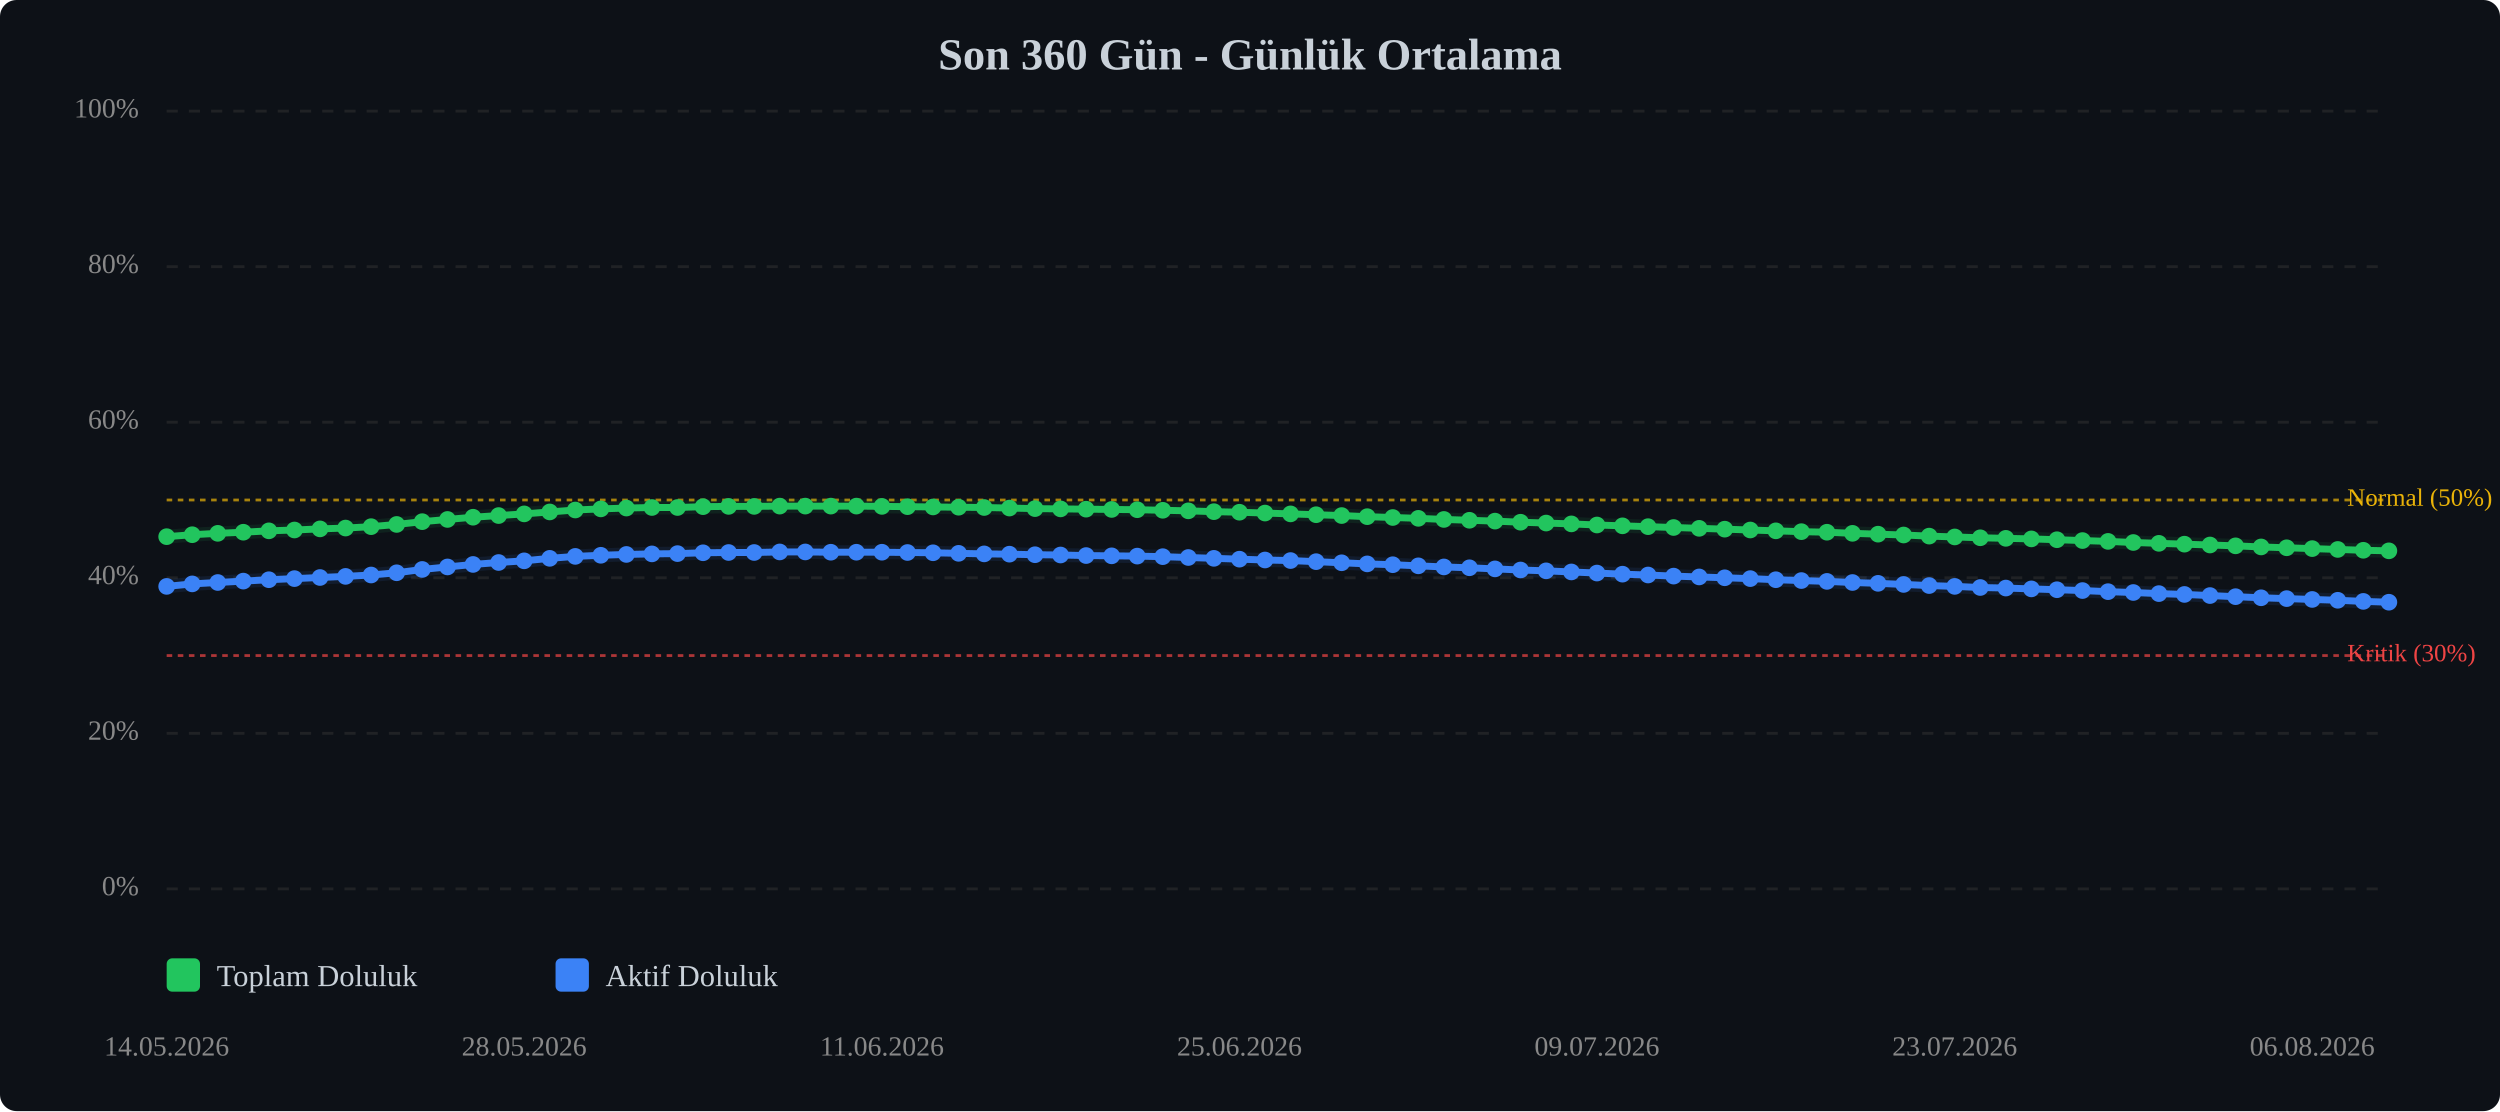
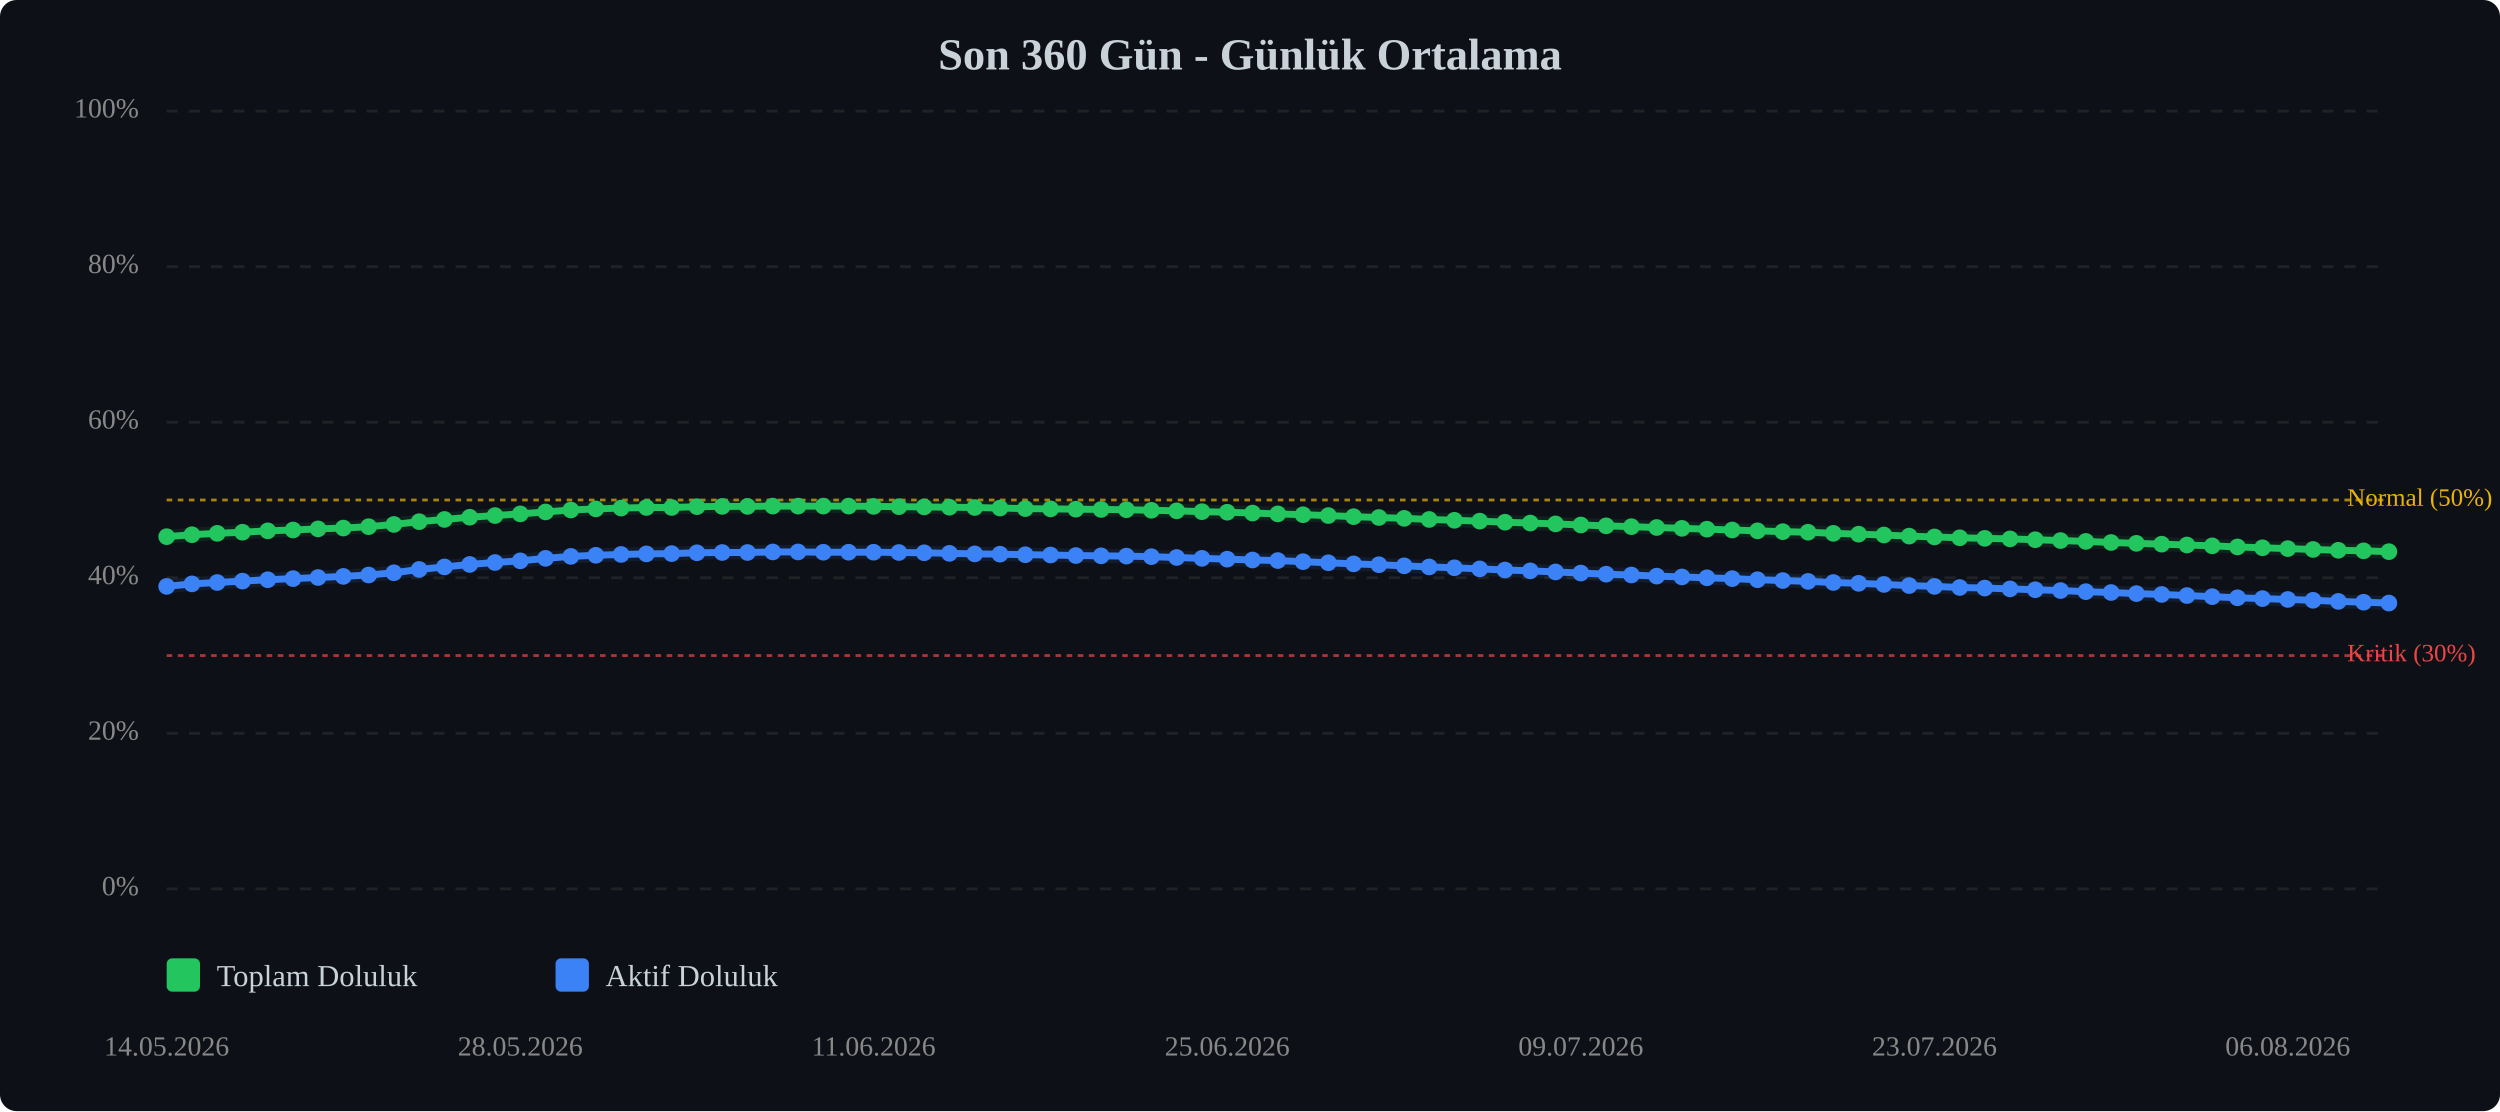
<svg xmlns="http://www.w3.org/2000/svg" viewBox="0 0 900 400" width="100%" style="max-width:900px;">
  <rect width="900" height="400" fill="#0d1117" rx="6" />
  <text x="450.0" y="25" text-anchor="middle" font-size="16" font-weight="bold" fill="#c9d1d9">Son 360 Gün - Günlük Ortalama</text>
  <line x1="60" y1="320.0" x2="860" y2="320.0" stroke="#333" stroke-width="1" stroke-dasharray="4,4" opacity="0.5" />
  <text x="50" y="320.0" text-anchor="end" dominant-baseline="middle" font-size="10" fill="#888">0%</text>
  <line x1="60" y1="264.0" x2="860" y2="264.0" stroke="#333" stroke-width="1" stroke-dasharray="4,4" opacity="0.5" />
  <text x="50" y="264.0" text-anchor="end" dominant-baseline="middle" font-size="10" fill="#888">20%</text>
  <line x1="60" y1="208.0" x2="860" y2="208.0" stroke="#333" stroke-width="1" stroke-dasharray="4,4" opacity="0.5" />
  <text x="50" y="208.0" text-anchor="end" dominant-baseline="middle" font-size="10" fill="#888">40%</text>
  <line x1="60" y1="152.0" x2="860" y2="152.0" stroke="#333" stroke-width="1" stroke-dasharray="4,4" opacity="0.5" />
  <text x="50" y="152.0" text-anchor="end" dominant-baseline="middle" font-size="10" fill="#888">60%</text>
  <line x1="60" y1="96.0" x2="860" y2="96.0" stroke="#333" stroke-width="1" stroke-dasharray="4,4" opacity="0.5" />
  <text x="50" y="96.0" text-anchor="end" dominant-baseline="middle" font-size="10" fill="#888">80%</text>
  <line x1="60" y1="40.0" x2="860" y2="40.0" stroke="#333" stroke-width="1" stroke-dasharray="4,4" opacity="0.5" />
  <text x="50" y="40.0" text-anchor="end" dominant-baseline="middle" font-size="10" fill="#888">100%</text>
  <line x1="60" y1="236.0" x2="860" y2="236.0" stroke="#ef4444" stroke-width="1" stroke-dasharray="2,2" opacity="0.7" />
  <text x="845" y="236.0" dominant-baseline="middle" font-size="9" fill="#ef4444">Kritik (30%)</text>
  <line x1="60" y1="180.0" x2="860" y2="180.0" stroke="#eab308" stroke-width="1" stroke-dasharray="2,2" opacity="0.7" />
  <text x="845" y="180.0" dominant-baseline="middle" font-size="9" fill="#eab308">Normal (50%)</text>
-   <polyline points="60.0,193.2 69.2,192.5 78.4,192.0 87.6,191.6 96.8,191.1 106.0,190.8 115.2,190.4 124.4,190.1 133.6,189.6 142.8,188.8 152.0,187.8 161.1,187.0 170.3,186.2 179.5,185.6 188.7,185.0 197.9,184.3 207.1,183.6 216.3,183.2 225.5,182.9 234.7,182.7 243.9,182.7 253.1,182.4 262.3,182.3 271.5,182.3 280.7,182.2 289.9,182.2 299.1,182.2 308.3,182.2 317.5,182.3 326.7,182.4 335.9,182.5 345.1,182.6 354.3,182.7 363.4,182.9 372.6,183.1 381.8,183.2 391.0,183.3 400.2,183.4 409.4,183.5 418.6,183.7 427.8,183.9 437.0,184.2 446.2,184.4 455.4,184.7 464.6,185.0 473.8,185.3 483.0,185.6 492.2,186.0 501.4,186.3 510.6,186.6 519.8,187.0 529.0,187.3 538.2,187.6 547.4,188.0 556.6,188.3 565.7,188.6 574.9,189.0 584.1,189.3 593.3,189.6 602.5,189.9 611.7,190.2 620.9,190.5 630.1,190.8 639.3,191.1 648.5,191.4 657.7,191.6 666.9,192.0 676.1,192.3 685.3,192.6 694.5,193.0 703.7,193.3 712.9,193.6 722.1,193.8 731.3,194.0 740.5,194.3 749.7,194.6 758.9,194.9 768.0,195.3 777.2,195.6 786.4,195.9 795.6,196.2 804.8,196.5 814.0,196.9 823.2,197.2 832.4,197.5 841.6,197.8 850.8,198.1 860.0,198.3" fill="none" stroke="#22c55e" stroke-width="2.5" stroke-linecap="round" stroke-linejoin="round" />
-   <polyline points="60.0,193.2 69.2,192.5 78.4,192.0 87.6,191.6 96.8,191.1 106.0,190.8 115.2,190.4 124.4,190.1 133.6,189.6 142.8,188.8 152.0,187.8 161.1,187.0 170.3,186.2 179.5,185.6 188.7,185.0 197.9,184.3 207.1,183.6 216.3,183.2 225.5,182.9 234.7,182.7 243.9,182.7 253.1,182.4 262.3,182.3 271.5,182.3 280.7,182.2 289.9,182.2 299.1,182.2 308.3,182.2 317.5,182.3 326.7,182.4 335.9,182.5 345.1,182.6 354.3,182.7 363.4,182.9 372.6,183.1 381.8,183.2 391.0,183.3 400.2,183.4 409.4,183.5 418.6,183.7 427.8,183.9 437.0,184.2 446.2,184.4 455.4,184.7 464.6,185.0 473.8,185.3 483.0,185.6 492.2,186.0 501.4,186.3 510.6,186.6 519.8,187.0 529.0,187.3 538.2,187.6 547.4,188.0 556.6,188.3 565.7,188.6 574.9,189.0 584.1,189.3 593.3,189.6 602.5,189.9 611.7,190.2 620.9,190.5 630.1,190.8 639.3,191.1 648.5,191.4 657.7,191.6 666.9,192.0 676.1,192.3 685.3,192.6 694.5,193.0 703.7,193.3 712.9,193.6 722.1,193.8 731.3,194.0 740.5,194.3 749.7,194.6 758.9,194.9 768.0,195.3 777.2,195.6 786.4,195.9 795.6,196.2 804.8,196.5 814.0,196.9 823.2,197.2 832.4,197.5 841.6,197.8 850.8,198.1 860.0,198.3" fill="none" stroke="#22c55e" stroke-width="5" opacity="0.1" stroke-linecap="round" stroke-linejoin="round" />
-   <polyline points="60.0,211.1 69.2,210.2 78.4,209.7 87.6,209.2 96.8,208.7 106.0,208.3 115.2,207.9 124.4,207.5 133.6,207.0 142.8,206.2 152.0,205.0 161.1,204.1 170.3,203.2 179.5,202.5 188.7,201.9 197.9,201.0 207.1,200.3 216.3,199.9 225.5,199.6 234.7,199.4 243.9,199.3 253.1,199.0 262.3,198.9 271.5,198.9 280.7,198.7 289.9,198.7 299.1,198.8 308.3,198.8 317.5,198.8 326.7,198.9 335.9,199.0 345.1,199.2 354.3,199.4 363.4,199.5 372.6,199.7 381.8,199.8 391.0,200.0 400.2,200.1 409.4,200.2 418.6,200.4 427.8,200.7 437.0,201.0 446.2,201.3 455.4,201.6 464.6,201.8 473.8,202.2 483.0,202.6 492.2,203.0 501.4,203.3 510.6,203.7 519.8,204.1 529.0,204.4 538.2,204.8 547.4,205.2 556.6,205.5 565.7,205.9 574.9,206.3 584.1,206.7 593.3,207.0 602.5,207.4 611.7,207.7 620.9,208.0 630.1,208.3 639.3,208.7 648.5,209.0 657.7,209.3 666.9,209.7 676.1,210.0 685.3,210.4 694.5,210.8 703.7,211.1 712.9,211.5 722.1,211.7 731.3,212.0 740.5,212.3 749.7,212.6 758.9,213.0 768.0,213.3 777.2,213.7 786.4,214.0 795.6,214.4 804.8,214.8 814.0,215.2 823.2,215.5 832.4,215.8 841.6,216.1 850.8,216.5 860.0,216.8" fill="none" stroke="#3b82f6" stroke-width="2.5" stroke-linecap="round" stroke-linejoin="round" />
-   <polyline points="60.0,211.1 69.2,210.2 78.4,209.7 87.6,209.2 96.8,208.7 106.0,208.3 115.2,207.9 124.4,207.5 133.6,207.0 142.8,206.2 152.0,205.0 161.1,204.1 170.3,203.2 179.5,202.5 188.7,201.9 197.9,201.0 207.1,200.3 216.3,199.9 225.5,199.6 234.7,199.4 243.9,199.3 253.1,199.0 262.3,198.9 271.5,198.9 280.7,198.7 289.9,198.7 299.1,198.8 308.3,198.8 317.5,198.8 326.7,198.9 335.9,199.0 345.1,199.2 354.3,199.4 363.4,199.5 372.6,199.7 381.8,199.8 391.0,200.0 400.2,200.1 409.4,200.2 418.6,200.4 427.8,200.7 437.0,201.0 446.2,201.3 455.4,201.6 464.6,201.8 473.8,202.2 483.0,202.6 492.2,203.0 501.4,203.3 510.6,203.7 519.8,204.1 529.0,204.4 538.2,204.8 547.4,205.2 556.6,205.5 565.7,205.9 574.9,206.3 584.1,206.7 593.3,207.0 602.5,207.4 611.7,207.7 620.9,208.0 630.1,208.3 639.3,208.7 648.5,209.0 657.7,209.3 666.9,209.7 676.1,210.0 685.3,210.4 694.5,210.8 703.7,211.1 712.9,211.5 722.1,211.7 731.3,212.0 740.5,212.3 749.7,212.6 758.9,213.0 768.0,213.3 777.2,213.7 786.4,214.0 795.6,214.4 804.8,214.8 814.0,215.2 823.2,215.5 832.4,215.8 841.6,216.1 850.8,216.5 860.0,216.8" fill="none" stroke="#3b82f6" stroke-width="5" opacity="0.1" stroke-linecap="round" stroke-linejoin="round" />
+   <polyline points="60.0,193.2 69.1,192.5 78.2,192.0 87.3,191.6 96.4,191.1 105.5,190.8 114.5,190.4 123.6,190.1 132.7,189.6 141.8,188.8 150.9,187.8 160.0,187.0 169.1,186.2 178.2,185.6 187.3,185.0 196.4,184.3 205.5,183.6 214.5,183.2 223.6,182.9 232.7,182.7 241.8,182.7 250.9,182.4 260.0,182.3 269.1,182.3 278.2,182.2 287.3,182.2 296.4,182.2 305.5,182.2 314.5,182.3 323.6,182.4 332.7,182.5 341.8,182.6 350.9,182.7 360.0,182.9 369.1,183.1 378.2,183.2 387.3,183.3 396.4,183.4 405.5,183.5 414.5,183.7 423.6,183.9 432.7,184.2 441.8,184.4 450.9,184.7 460.0,185.0 469.1,185.3 478.2,185.6 487.3,186.0 496.4,186.3 505.5,186.6 514.5,187.0 523.6,187.3 532.7,187.6 541.8,188.0 550.9,188.3 560.0,188.6 569.1,189.0 578.2,189.3 587.3,189.6 596.4,189.9 605.5,190.2 614.5,190.5 623.6,190.8 632.7,191.1 641.8,191.4 650.9,191.6 660.0,192.0 669.1,192.3 678.2,192.6 687.3,193.0 696.4,193.3 705.5,193.6 714.5,193.8 723.6,194.0 732.7,194.3 741.8,194.6 750.9,194.9 760.0,195.3 769.1,195.6 778.2,195.9 787.3,196.2 796.4,196.5 805.5,196.9 814.5,197.2 823.6,197.5 832.7,197.8 841.8,198.1 850.9,198.3 860.0,198.6" fill="none" stroke="#22c55e" stroke-width="2.5" stroke-linecap="round" stroke-linejoin="round" />
+   <polyline points="60.0,193.2 69.1,192.5 78.2,192.0 87.3,191.6 96.4,191.1 105.5,190.8 114.5,190.4 123.6,190.1 132.7,189.6 141.8,188.8 150.9,187.8 160.0,187.0 169.1,186.2 178.2,185.6 187.3,185.0 196.4,184.3 205.5,183.6 214.5,183.2 223.6,182.9 232.7,182.7 241.8,182.7 250.9,182.4 260.0,182.3 269.1,182.3 278.2,182.2 287.3,182.2 296.4,182.2 305.5,182.2 314.5,182.3 323.6,182.4 332.7,182.5 341.8,182.6 350.9,182.7 360.0,182.9 369.1,183.1 378.2,183.2 387.3,183.3 396.4,183.4 405.5,183.5 414.5,183.7 423.6,183.9 432.7,184.2 441.8,184.4 450.9,184.7 460.0,185.0 469.1,185.3 478.2,185.6 487.3,186.0 496.4,186.3 505.5,186.6 514.5,187.0 523.6,187.3 532.7,187.6 541.8,188.0 550.9,188.3 560.0,188.6 569.1,189.0 578.2,189.3 587.3,189.6 596.4,189.9 605.5,190.2 614.5,190.5 623.6,190.8 632.7,191.1 641.8,191.4 650.9,191.6 660.0,192.0 669.1,192.3 678.2,192.6 687.3,193.0 696.4,193.3 705.5,193.6 714.5,193.8 723.6,194.0 732.7,194.3 741.8,194.6 750.9,194.9 760.0,195.3 769.1,195.6 778.2,195.9 787.3,196.2 796.4,196.5 805.5,196.9 814.5,197.2 823.6,197.5 832.7,197.8 841.8,198.1 850.9,198.3 860.0,198.6" fill="none" stroke="#22c55e" stroke-width="5" opacity="0.1" stroke-linecap="round" stroke-linejoin="round" />
+   <polyline points="60.0,211.1 69.1,210.2 78.2,209.7 87.3,209.2 96.4,208.7 105.5,208.3 114.5,207.9 123.6,207.5 132.7,207.0 141.8,206.2 150.9,205.0 160.0,204.1 169.1,203.2 178.2,202.5 187.3,201.9 196.4,201.0 205.5,200.3 214.5,199.9 223.6,199.6 232.7,199.4 241.8,199.3 250.9,199.0 260.0,198.9 269.1,198.9 278.2,198.7 287.3,198.7 296.4,198.8 305.5,198.8 314.5,198.8 323.6,198.9 332.7,199.0 341.8,199.2 350.9,199.4 360.0,199.5 369.1,199.7 378.2,199.8 387.3,200.0 396.4,200.1 405.5,200.2 414.5,200.4 423.6,200.7 432.7,201.0 441.8,201.3 450.9,201.6 460.0,201.8 469.1,202.2 478.2,202.6 487.3,203.0 496.4,203.3 505.5,203.7 514.5,204.1 523.6,204.4 532.7,204.8 541.8,205.2 550.9,205.5 560.0,205.9 569.1,206.3 578.2,206.7 587.3,207.0 596.4,207.4 605.5,207.7 614.5,208.0 623.6,208.3 632.7,208.7 641.8,209.0 650.9,209.3 660.0,209.7 669.1,210.0 678.2,210.4 687.3,210.8 696.4,211.1 705.5,211.5 714.5,211.7 723.6,212.0 732.7,212.3 741.8,212.6 750.9,213.0 760.0,213.3 769.1,213.7 778.2,214.0 787.3,214.4 796.4,214.8 805.5,215.2 814.5,215.5 823.6,215.8 832.7,216.1 841.8,216.5 850.9,216.8 860.0,217.1" fill="none" stroke="#3b82f6" stroke-width="2.5" stroke-linecap="round" stroke-linejoin="round" />
+   <polyline points="60.0,211.1 69.1,210.2 78.2,209.7 87.3,209.2 96.4,208.7 105.5,208.3 114.5,207.9 123.6,207.5 132.7,207.0 141.8,206.2 150.9,205.0 160.0,204.1 169.1,203.2 178.2,202.5 187.3,201.9 196.4,201.0 205.5,200.3 214.5,199.9 223.6,199.6 232.7,199.4 241.8,199.3 250.9,199.0 260.0,198.9 269.1,198.9 278.2,198.7 287.3,198.7 296.4,198.8 305.5,198.8 314.5,198.8 323.6,198.9 332.7,199.0 341.8,199.2 350.9,199.4 360.0,199.5 369.1,199.7 378.2,199.8 387.3,200.0 396.4,200.1 405.5,200.2 414.5,200.4 423.6,200.7 432.7,201.0 441.8,201.3 450.9,201.6 460.0,201.8 469.1,202.2 478.2,202.6 487.3,203.0 496.4,203.3 505.5,203.7 514.5,204.1 523.6,204.4 532.7,204.8 541.8,205.2 550.9,205.5 560.0,205.9 569.1,206.3 578.2,206.7 587.3,207.0 596.4,207.4 605.5,207.7 614.5,208.0 623.6,208.3 632.7,208.7 641.8,209.0 650.9,209.3 660.0,209.7 669.1,210.0 678.2,210.4 687.3,210.8 696.4,211.1 705.5,211.5 714.5,211.7 723.6,212.0 732.7,212.3 741.8,212.6 750.9,213.0 760.0,213.3 769.1,213.7 778.2,214.0 787.3,214.4 796.4,214.8 805.5,215.2 814.5,215.5 823.6,215.8 832.7,216.1 841.8,216.5 850.9,216.8 860.0,217.1" fill="none" stroke="#3b82f6" stroke-width="5" opacity="0.1" stroke-linecap="round" stroke-linejoin="round" />
  <circle cx="60.0" cy="193.2" r="3" fill="#22c55e" />
-   <circle cx="69.2" cy="192.5" r="3" fill="#22c55e" />
-   <circle cx="78.4" cy="192.0" r="3" fill="#22c55e" />
-   <circle cx="87.6" cy="191.6" r="3" fill="#22c55e" />
-   <circle cx="96.8" cy="191.1" r="3" fill="#22c55e" />
-   <circle cx="106.0" cy="190.8" r="3" fill="#22c55e" />
-   <circle cx="115.2" cy="190.4" r="3" fill="#22c55e" />
-   <circle cx="124.4" cy="190.1" r="3" fill="#22c55e" />
-   <circle cx="133.6" cy="189.6" r="3" fill="#22c55e" />
-   <circle cx="142.8" cy="188.8" r="3" fill="#22c55e" />
-   <circle cx="152.0" cy="187.8" r="3" fill="#22c55e" />
-   <circle cx="161.1" cy="187.0" r="3" fill="#22c55e" />
-   <circle cx="170.3" cy="186.2" r="3" fill="#22c55e" />
-   <circle cx="179.5" cy="185.6" r="3" fill="#22c55e" />
-   <circle cx="188.7" cy="185.0" r="3" fill="#22c55e" />
-   <circle cx="197.9" cy="184.3" r="3" fill="#22c55e" />
-   <circle cx="207.1" cy="183.6" r="3" fill="#22c55e" />
-   <circle cx="216.3" cy="183.2" r="3" fill="#22c55e" />
-   <circle cx="225.5" cy="182.9" r="3" fill="#22c55e" />
-   <circle cx="234.7" cy="182.7" r="3" fill="#22c55e" />
-   <circle cx="243.9" cy="182.7" r="3" fill="#22c55e" />
-   <circle cx="253.1" cy="182.4" r="3" fill="#22c55e" />
-   <circle cx="262.3" cy="182.3" r="3" fill="#22c55e" />
-   <circle cx="271.5" cy="182.3" r="3" fill="#22c55e" />
-   <circle cx="280.7" cy="182.2" r="3" fill="#22c55e" />
-   <circle cx="289.9" cy="182.2" r="3" fill="#22c55e" />
-   <circle cx="299.1" cy="182.2" r="3" fill="#22c55e" />
-   <circle cx="308.3" cy="182.2" r="3" fill="#22c55e" />
-   <circle cx="317.5" cy="182.3" r="3" fill="#22c55e" />
-   <circle cx="326.7" cy="182.4" r="3" fill="#22c55e" />
-   <circle cx="335.9" cy="182.5" r="3" fill="#22c55e" />
-   <circle cx="345.1" cy="182.6" r="3" fill="#22c55e" />
-   <circle cx="354.3" cy="182.7" r="3" fill="#22c55e" />
-   <circle cx="363.4" cy="182.9" r="3" fill="#22c55e" />
-   <circle cx="372.6" cy="183.1" r="3" fill="#22c55e" />
-   <circle cx="381.8" cy="183.2" r="3" fill="#22c55e" />
-   <circle cx="391.0" cy="183.3" r="3" fill="#22c55e" />
-   <circle cx="400.2" cy="183.4" r="3" fill="#22c55e" />
-   <circle cx="409.4" cy="183.5" r="3" fill="#22c55e" />
-   <circle cx="418.6" cy="183.7" r="3" fill="#22c55e" />
-   <circle cx="427.8" cy="183.9" r="3" fill="#22c55e" />
-   <circle cx="437.0" cy="184.2" r="3" fill="#22c55e" />
-   <circle cx="446.2" cy="184.4" r="3" fill="#22c55e" />
-   <circle cx="455.4" cy="184.7" r="3" fill="#22c55e" />
-   <circle cx="464.6" cy="185.0" r="3" fill="#22c55e" />
-   <circle cx="473.8" cy="185.3" r="3" fill="#22c55e" />
-   <circle cx="483.0" cy="185.6" r="3" fill="#22c55e" />
-   <circle cx="492.2" cy="186.0" r="3" fill="#22c55e" />
-   <circle cx="501.4" cy="186.3" r="3" fill="#22c55e" />
-   <circle cx="510.6" cy="186.6" r="3" fill="#22c55e" />
-   <circle cx="519.8" cy="187.0" r="3" fill="#22c55e" />
-   <circle cx="529.0" cy="187.3" r="3" fill="#22c55e" />
-   <circle cx="538.2" cy="187.6" r="3" fill="#22c55e" />
-   <circle cx="547.4" cy="188.0" r="3" fill="#22c55e" />
-   <circle cx="556.6" cy="188.3" r="3" fill="#22c55e" />
-   <circle cx="565.7" cy="188.6" r="3" fill="#22c55e" />
-   <circle cx="574.9" cy="189.0" r="3" fill="#22c55e" />
-   <circle cx="584.1" cy="189.3" r="3" fill="#22c55e" />
-   <circle cx="593.3" cy="189.6" r="3" fill="#22c55e" />
-   <circle cx="602.5" cy="189.9" r="3" fill="#22c55e" />
-   <circle cx="611.7" cy="190.2" r="3" fill="#22c55e" />
-   <circle cx="620.9" cy="190.5" r="3" fill="#22c55e" />
-   <circle cx="630.1" cy="190.8" r="3" fill="#22c55e" />
-   <circle cx="639.3" cy="191.1" r="3" fill="#22c55e" />
-   <circle cx="648.5" cy="191.4" r="3" fill="#22c55e" />
-   <circle cx="657.7" cy="191.6" r="3" fill="#22c55e" />
-   <circle cx="666.9" cy="192.0" r="3" fill="#22c55e" />
-   <circle cx="676.1" cy="192.3" r="3" fill="#22c55e" />
-   <circle cx="685.3" cy="192.6" r="3" fill="#22c55e" />
-   <circle cx="694.5" cy="193.0" r="3" fill="#22c55e" />
-   <circle cx="703.7" cy="193.3" r="3" fill="#22c55e" />
-   <circle cx="712.9" cy="193.6" r="3" fill="#22c55e" />
-   <circle cx="722.1" cy="193.8" r="3" fill="#22c55e" />
-   <circle cx="731.3" cy="194.0" r="3" fill="#22c55e" />
-   <circle cx="740.5" cy="194.3" r="3" fill="#22c55e" />
-   <circle cx="749.7" cy="194.6" r="3" fill="#22c55e" />
-   <circle cx="758.9" cy="194.9" r="3" fill="#22c55e" />
-   <circle cx="768.0" cy="195.3" r="3" fill="#22c55e" />
-   <circle cx="777.2" cy="195.6" r="3" fill="#22c55e" />
-   <circle cx="786.4" cy="195.9" r="3" fill="#22c55e" />
-   <circle cx="795.6" cy="196.2" r="3" fill="#22c55e" />
-   <circle cx="804.8" cy="196.5" r="3" fill="#22c55e" />
-   <circle cx="814.0" cy="196.9" r="3" fill="#22c55e" />
-   <circle cx="823.2" cy="197.2" r="3" fill="#22c55e" />
-   <circle cx="832.4" cy="197.5" r="3" fill="#22c55e" />
-   <circle cx="841.6" cy="197.8" r="3" fill="#22c55e" />
-   <circle cx="850.8" cy="198.1" r="3" fill="#22c55e" />
-   <circle cx="860.0" cy="198.3" r="3" fill="#22c55e" />
+   <circle cx="69.1" cy="192.5" r="3" fill="#22c55e" />
+   <circle cx="78.2" cy="192.0" r="3" fill="#22c55e" />
+   <circle cx="87.3" cy="191.6" r="3" fill="#22c55e" />
+   <circle cx="96.4" cy="191.1" r="3" fill="#22c55e" />
+   <circle cx="105.5" cy="190.8" r="3" fill="#22c55e" />
+   <circle cx="114.5" cy="190.4" r="3" fill="#22c55e" />
+   <circle cx="123.6" cy="190.1" r="3" fill="#22c55e" />
+   <circle cx="132.7" cy="189.6" r="3" fill="#22c55e" />
+   <circle cx="141.8" cy="188.8" r="3" fill="#22c55e" />
+   <circle cx="150.9" cy="187.8" r="3" fill="#22c55e" />
+   <circle cx="160.0" cy="187.0" r="3" fill="#22c55e" />
+   <circle cx="169.1" cy="186.2" r="3" fill="#22c55e" />
+   <circle cx="178.2" cy="185.6" r="3" fill="#22c55e" />
+   <circle cx="187.3" cy="185.0" r="3" fill="#22c55e" />
+   <circle cx="196.4" cy="184.3" r="3" fill="#22c55e" />
+   <circle cx="205.5" cy="183.6" r="3" fill="#22c55e" />
+   <circle cx="214.5" cy="183.2" r="3" fill="#22c55e" />
+   <circle cx="223.6" cy="182.9" r="3" fill="#22c55e" />
+   <circle cx="232.7" cy="182.7" r="3" fill="#22c55e" />
+   <circle cx="241.8" cy="182.7" r="3" fill="#22c55e" />
+   <circle cx="250.9" cy="182.4" r="3" fill="#22c55e" />
+   <circle cx="260.0" cy="182.3" r="3" fill="#22c55e" />
+   <circle cx="269.1" cy="182.3" r="3" fill="#22c55e" />
+   <circle cx="278.2" cy="182.2" r="3" fill="#22c55e" />
+   <circle cx="287.3" cy="182.2" r="3" fill="#22c55e" />
+   <circle cx="296.4" cy="182.2" r="3" fill="#22c55e" />
+   <circle cx="305.5" cy="182.2" r="3" fill="#22c55e" />
+   <circle cx="314.5" cy="182.3" r="3" fill="#22c55e" />
+   <circle cx="323.6" cy="182.4" r="3" fill="#22c55e" />
+   <circle cx="332.7" cy="182.5" r="3" fill="#22c55e" />
+   <circle cx="341.8" cy="182.6" r="3" fill="#22c55e" />
+   <circle cx="350.9" cy="182.7" r="3" fill="#22c55e" />
+   <circle cx="360.0" cy="182.9" r="3" fill="#22c55e" />
+   <circle cx="369.1" cy="183.1" r="3" fill="#22c55e" />
+   <circle cx="378.2" cy="183.2" r="3" fill="#22c55e" />
+   <circle cx="387.3" cy="183.3" r="3" fill="#22c55e" />
+   <circle cx="396.4" cy="183.4" r="3" fill="#22c55e" />
+   <circle cx="405.5" cy="183.5" r="3" fill="#22c55e" />
+   <circle cx="414.5" cy="183.7" r="3" fill="#22c55e" />
+   <circle cx="423.6" cy="183.9" r="3" fill="#22c55e" />
+   <circle cx="432.7" cy="184.2" r="3" fill="#22c55e" />
+   <circle cx="441.8" cy="184.4" r="3" fill="#22c55e" />
+   <circle cx="450.9" cy="184.7" r="3" fill="#22c55e" />
+   <circle cx="460.0" cy="185.0" r="3" fill="#22c55e" />
+   <circle cx="469.1" cy="185.3" r="3" fill="#22c55e" />
+   <circle cx="478.2" cy="185.6" r="3" fill="#22c55e" />
+   <circle cx="487.3" cy="186.0" r="3" fill="#22c55e" />
+   <circle cx="496.4" cy="186.3" r="3" fill="#22c55e" />
+   <circle cx="505.5" cy="186.6" r="3" fill="#22c55e" />
+   <circle cx="514.5" cy="187.0" r="3" fill="#22c55e" />
+   <circle cx="523.6" cy="187.3" r="3" fill="#22c55e" />
+   <circle cx="532.7" cy="187.6" r="3" fill="#22c55e" />
+   <circle cx="541.8" cy="188.0" r="3" fill="#22c55e" />
+   <circle cx="550.9" cy="188.3" r="3" fill="#22c55e" />
+   <circle cx="560.0" cy="188.6" r="3" fill="#22c55e" />
+   <circle cx="569.1" cy="189.0" r="3" fill="#22c55e" />
+   <circle cx="578.2" cy="189.3" r="3" fill="#22c55e" />
+   <circle cx="587.3" cy="189.6" r="3" fill="#22c55e" />
+   <circle cx="596.4" cy="189.9" r="3" fill="#22c55e" />
+   <circle cx="605.5" cy="190.2" r="3" fill="#22c55e" />
+   <circle cx="614.5" cy="190.5" r="3" fill="#22c55e" />
+   <circle cx="623.6" cy="190.8" r="3" fill="#22c55e" />
+   <circle cx="632.7" cy="191.1" r="3" fill="#22c55e" />
+   <circle cx="641.8" cy="191.4" r="3" fill="#22c55e" />
+   <circle cx="650.9" cy="191.6" r="3" fill="#22c55e" />
+   <circle cx="660.0" cy="192.0" r="3" fill="#22c55e" />
+   <circle cx="669.1" cy="192.3" r="3" fill="#22c55e" />
+   <circle cx="678.2" cy="192.6" r="3" fill="#22c55e" />
+   <circle cx="687.3" cy="193.0" r="3" fill="#22c55e" />
+   <circle cx="696.4" cy="193.3" r="3" fill="#22c55e" />
+   <circle cx="705.5" cy="193.6" r="3" fill="#22c55e" />
+   <circle cx="714.5" cy="193.8" r="3" fill="#22c55e" />
+   <circle cx="723.6" cy="194.0" r="3" fill="#22c55e" />
+   <circle cx="732.7" cy="194.3" r="3" fill="#22c55e" />
+   <circle cx="741.8" cy="194.6" r="3" fill="#22c55e" />
+   <circle cx="750.9" cy="194.9" r="3" fill="#22c55e" />
+   <circle cx="760.0" cy="195.3" r="3" fill="#22c55e" />
+   <circle cx="769.1" cy="195.6" r="3" fill="#22c55e" />
+   <circle cx="778.2" cy="195.9" r="3" fill="#22c55e" />
+   <circle cx="787.3" cy="196.2" r="3" fill="#22c55e" />
+   <circle cx="796.4" cy="196.5" r="3" fill="#22c55e" />
+   <circle cx="805.5" cy="196.9" r="3" fill="#22c55e" />
+   <circle cx="814.5" cy="197.2" r="3" fill="#22c55e" />
+   <circle cx="823.6" cy="197.5" r="3" fill="#22c55e" />
+   <circle cx="832.7" cy="197.8" r="3" fill="#22c55e" />
+   <circle cx="841.8" cy="198.1" r="3" fill="#22c55e" />
+   <circle cx="850.9" cy="198.3" r="3" fill="#22c55e" />
+   <circle cx="860.0" cy="198.6" r="3" fill="#22c55e" />
  <circle cx="60.0" cy="211.1" r="3" fill="#3b82f6" />
-   <circle cx="69.2" cy="210.2" r="3" fill="#3b82f6" />
-   <circle cx="78.4" cy="209.7" r="3" fill="#3b82f6" />
-   <circle cx="87.6" cy="209.2" r="3" fill="#3b82f6" />
-   <circle cx="96.8" cy="208.7" r="3" fill="#3b82f6" />
-   <circle cx="106.0" cy="208.3" r="3" fill="#3b82f6" />
-   <circle cx="115.2" cy="207.9" r="3" fill="#3b82f6" />
-   <circle cx="124.4" cy="207.5" r="3" fill="#3b82f6" />
-   <circle cx="133.6" cy="207.0" r="3" fill="#3b82f6" />
-   <circle cx="142.8" cy="206.2" r="3" fill="#3b82f6" />
-   <circle cx="152.0" cy="205.0" r="3" fill="#3b82f6" />
-   <circle cx="161.1" cy="204.1" r="3" fill="#3b82f6" />
-   <circle cx="170.3" cy="203.2" r="3" fill="#3b82f6" />
-   <circle cx="179.5" cy="202.5" r="3" fill="#3b82f6" />
-   <circle cx="188.7" cy="201.9" r="3" fill="#3b82f6" />
-   <circle cx="197.9" cy="201.0" r="3" fill="#3b82f6" />
-   <circle cx="207.1" cy="200.3" r="3" fill="#3b82f6" />
-   <circle cx="216.3" cy="199.9" r="3" fill="#3b82f6" />
-   <circle cx="225.5" cy="199.6" r="3" fill="#3b82f6" />
-   <circle cx="234.7" cy="199.4" r="3" fill="#3b82f6" />
-   <circle cx="243.9" cy="199.3" r="3" fill="#3b82f6" />
-   <circle cx="253.1" cy="199.0" r="3" fill="#3b82f6" />
-   <circle cx="262.3" cy="198.9" r="3" fill="#3b82f6" />
-   <circle cx="271.5" cy="198.9" r="3" fill="#3b82f6" />
-   <circle cx="280.7" cy="198.7" r="3" fill="#3b82f6" />
-   <circle cx="289.9" cy="198.7" r="3" fill="#3b82f6" />
-   <circle cx="299.1" cy="198.8" r="3" fill="#3b82f6" />
-   <circle cx="308.3" cy="198.8" r="3" fill="#3b82f6" />
-   <circle cx="317.5" cy="198.8" r="3" fill="#3b82f6" />
-   <circle cx="326.7" cy="198.9" r="3" fill="#3b82f6" />
-   <circle cx="335.9" cy="199.0" r="3" fill="#3b82f6" />
-   <circle cx="345.1" cy="199.2" r="3" fill="#3b82f6" />
-   <circle cx="354.3" cy="199.4" r="3" fill="#3b82f6" />
-   <circle cx="363.4" cy="199.5" r="3" fill="#3b82f6" />
-   <circle cx="372.6" cy="199.7" r="3" fill="#3b82f6" />
-   <circle cx="381.8" cy="199.8" r="3" fill="#3b82f6" />
-   <circle cx="391.0" cy="200.0" r="3" fill="#3b82f6" />
-   <circle cx="400.2" cy="200.1" r="3" fill="#3b82f6" />
-   <circle cx="409.4" cy="200.2" r="3" fill="#3b82f6" />
-   <circle cx="418.6" cy="200.4" r="3" fill="#3b82f6" />
-   <circle cx="427.8" cy="200.7" r="3" fill="#3b82f6" />
-   <circle cx="437.0" cy="201.0" r="3" fill="#3b82f6" />
-   <circle cx="446.2" cy="201.3" r="3" fill="#3b82f6" />
-   <circle cx="455.4" cy="201.6" r="3" fill="#3b82f6" />
-   <circle cx="464.6" cy="201.8" r="3" fill="#3b82f6" />
-   <circle cx="473.8" cy="202.2" r="3" fill="#3b82f6" />
-   <circle cx="483.0" cy="202.6" r="3" fill="#3b82f6" />
-   <circle cx="492.2" cy="203.0" r="3" fill="#3b82f6" />
-   <circle cx="501.4" cy="203.3" r="3" fill="#3b82f6" />
-   <circle cx="510.6" cy="203.7" r="3" fill="#3b82f6" />
-   <circle cx="519.8" cy="204.1" r="3" fill="#3b82f6" />
-   <circle cx="529.0" cy="204.4" r="3" fill="#3b82f6" />
-   <circle cx="538.2" cy="204.8" r="3" fill="#3b82f6" />
-   <circle cx="547.4" cy="205.2" r="3" fill="#3b82f6" />
-   <circle cx="556.6" cy="205.5" r="3" fill="#3b82f6" />
-   <circle cx="565.7" cy="205.9" r="3" fill="#3b82f6" />
-   <circle cx="574.9" cy="206.3" r="3" fill="#3b82f6" />
-   <circle cx="584.1" cy="206.7" r="3" fill="#3b82f6" />
-   <circle cx="593.3" cy="207.0" r="3" fill="#3b82f6" />
-   <circle cx="602.5" cy="207.4" r="3" fill="#3b82f6" />
-   <circle cx="611.7" cy="207.7" r="3" fill="#3b82f6" />
-   <circle cx="620.9" cy="208.0" r="3" fill="#3b82f6" />
-   <circle cx="630.1" cy="208.3" r="3" fill="#3b82f6" />
-   <circle cx="639.3" cy="208.7" r="3" fill="#3b82f6" />
-   <circle cx="648.5" cy="209.0" r="3" fill="#3b82f6" />
-   <circle cx="657.7" cy="209.3" r="3" fill="#3b82f6" />
-   <circle cx="666.9" cy="209.7" r="3" fill="#3b82f6" />
-   <circle cx="676.1" cy="210.0" r="3" fill="#3b82f6" />
-   <circle cx="685.3" cy="210.4" r="3" fill="#3b82f6" />
-   <circle cx="694.5" cy="210.8" r="3" fill="#3b82f6" />
-   <circle cx="703.7" cy="211.1" r="3" fill="#3b82f6" />
-   <circle cx="712.9" cy="211.5" r="3" fill="#3b82f6" />
-   <circle cx="722.1" cy="211.7" r="3" fill="#3b82f6" />
-   <circle cx="731.3" cy="212.0" r="3" fill="#3b82f6" />
-   <circle cx="740.5" cy="212.3" r="3" fill="#3b82f6" />
-   <circle cx="749.7" cy="212.6" r="3" fill="#3b82f6" />
-   <circle cx="758.9" cy="213.0" r="3" fill="#3b82f6" />
-   <circle cx="768.0" cy="213.3" r="3" fill="#3b82f6" />
-   <circle cx="777.2" cy="213.7" r="3" fill="#3b82f6" />
-   <circle cx="786.4" cy="214.0" r="3" fill="#3b82f6" />
-   <circle cx="795.6" cy="214.4" r="3" fill="#3b82f6" />
-   <circle cx="804.8" cy="214.8" r="3" fill="#3b82f6" />
-   <circle cx="814.0" cy="215.2" r="3" fill="#3b82f6" />
-   <circle cx="823.2" cy="215.5" r="3" fill="#3b82f6" />
-   <circle cx="832.4" cy="215.8" r="3" fill="#3b82f6" />
-   <circle cx="841.6" cy="216.1" r="3" fill="#3b82f6" />
-   <circle cx="850.8" cy="216.5" r="3" fill="#3b82f6" />
-   <circle cx="860.0" cy="216.8" r="3" fill="#3b82f6" />
+   <circle cx="69.1" cy="210.2" r="3" fill="#3b82f6" />
+   <circle cx="78.2" cy="209.7" r="3" fill="#3b82f6" />
+   <circle cx="87.3" cy="209.2" r="3" fill="#3b82f6" />
+   <circle cx="96.4" cy="208.7" r="3" fill="#3b82f6" />
+   <circle cx="105.5" cy="208.3" r="3" fill="#3b82f6" />
+   <circle cx="114.5" cy="207.9" r="3" fill="#3b82f6" />
+   <circle cx="123.6" cy="207.5" r="3" fill="#3b82f6" />
+   <circle cx="132.7" cy="207.0" r="3" fill="#3b82f6" />
+   <circle cx="141.8" cy="206.2" r="3" fill="#3b82f6" />
+   <circle cx="150.9" cy="205.0" r="3" fill="#3b82f6" />
+   <circle cx="160.0" cy="204.1" r="3" fill="#3b82f6" />
+   <circle cx="169.1" cy="203.2" r="3" fill="#3b82f6" />
+   <circle cx="178.2" cy="202.5" r="3" fill="#3b82f6" />
+   <circle cx="187.3" cy="201.9" r="3" fill="#3b82f6" />
+   <circle cx="196.4" cy="201.0" r="3" fill="#3b82f6" />
+   <circle cx="205.5" cy="200.3" r="3" fill="#3b82f6" />
+   <circle cx="214.5" cy="199.9" r="3" fill="#3b82f6" />
+   <circle cx="223.6" cy="199.6" r="3" fill="#3b82f6" />
+   <circle cx="232.7" cy="199.4" r="3" fill="#3b82f6" />
+   <circle cx="241.8" cy="199.3" r="3" fill="#3b82f6" />
+   <circle cx="250.9" cy="199.0" r="3" fill="#3b82f6" />
+   <circle cx="260.0" cy="198.9" r="3" fill="#3b82f6" />
+   <circle cx="269.1" cy="198.9" r="3" fill="#3b82f6" />
+   <circle cx="278.2" cy="198.7" r="3" fill="#3b82f6" />
+   <circle cx="287.3" cy="198.7" r="3" fill="#3b82f6" />
+   <circle cx="296.4" cy="198.8" r="3" fill="#3b82f6" />
+   <circle cx="305.5" cy="198.8" r="3" fill="#3b82f6" />
+   <circle cx="314.5" cy="198.8" r="3" fill="#3b82f6" />
+   <circle cx="323.6" cy="198.9" r="3" fill="#3b82f6" />
+   <circle cx="332.7" cy="199.0" r="3" fill="#3b82f6" />
+   <circle cx="341.8" cy="199.2" r="3" fill="#3b82f6" />
+   <circle cx="350.9" cy="199.4" r="3" fill="#3b82f6" />
+   <circle cx="360.0" cy="199.5" r="3" fill="#3b82f6" />
+   <circle cx="369.1" cy="199.7" r="3" fill="#3b82f6" />
+   <circle cx="378.2" cy="199.8" r="3" fill="#3b82f6" />
+   <circle cx="387.3" cy="200.0" r="3" fill="#3b82f6" />
+   <circle cx="396.4" cy="200.1" r="3" fill="#3b82f6" />
+   <circle cx="405.5" cy="200.2" r="3" fill="#3b82f6" />
+   <circle cx="414.5" cy="200.4" r="3" fill="#3b82f6" />
+   <circle cx="423.6" cy="200.7" r="3" fill="#3b82f6" />
+   <circle cx="432.7" cy="201.0" r="3" fill="#3b82f6" />
+   <circle cx="441.8" cy="201.3" r="3" fill="#3b82f6" />
+   <circle cx="450.9" cy="201.6" r="3" fill="#3b82f6" />
+   <circle cx="460.0" cy="201.8" r="3" fill="#3b82f6" />
+   <circle cx="469.1" cy="202.2" r="3" fill="#3b82f6" />
+   <circle cx="478.2" cy="202.6" r="3" fill="#3b82f6" />
+   <circle cx="487.3" cy="203.0" r="3" fill="#3b82f6" />
+   <circle cx="496.4" cy="203.3" r="3" fill="#3b82f6" />
+   <circle cx="505.5" cy="203.7" r="3" fill="#3b82f6" />
+   <circle cx="514.5" cy="204.1" r="3" fill="#3b82f6" />
+   <circle cx="523.6" cy="204.4" r="3" fill="#3b82f6" />
+   <circle cx="532.7" cy="204.8" r="3" fill="#3b82f6" />
+   <circle cx="541.8" cy="205.2" r="3" fill="#3b82f6" />
+   <circle cx="550.9" cy="205.5" r="3" fill="#3b82f6" />
+   <circle cx="560.0" cy="205.9" r="3" fill="#3b82f6" />
+   <circle cx="569.1" cy="206.3" r="3" fill="#3b82f6" />
+   <circle cx="578.2" cy="206.7" r="3" fill="#3b82f6" />
+   <circle cx="587.3" cy="207.0" r="3" fill="#3b82f6" />
+   <circle cx="596.4" cy="207.4" r="3" fill="#3b82f6" />
+   <circle cx="605.5" cy="207.7" r="3" fill="#3b82f6" />
+   <circle cx="614.5" cy="208.0" r="3" fill="#3b82f6" />
+   <circle cx="623.6" cy="208.3" r="3" fill="#3b82f6" />
+   <circle cx="632.7" cy="208.7" r="3" fill="#3b82f6" />
+   <circle cx="641.8" cy="209.0" r="3" fill="#3b82f6" />
+   <circle cx="650.9" cy="209.3" r="3" fill="#3b82f6" />
+   <circle cx="660.0" cy="209.7" r="3" fill="#3b82f6" />
+   <circle cx="669.1" cy="210.0" r="3" fill="#3b82f6" />
+   <circle cx="678.2" cy="210.4" r="3" fill="#3b82f6" />
+   <circle cx="687.3" cy="210.8" r="3" fill="#3b82f6" />
+   <circle cx="696.4" cy="211.1" r="3" fill="#3b82f6" />
+   <circle cx="705.5" cy="211.5" r="3" fill="#3b82f6" />
+   <circle cx="714.5" cy="211.7" r="3" fill="#3b82f6" />
+   <circle cx="723.6" cy="212.0" r="3" fill="#3b82f6" />
+   <circle cx="732.7" cy="212.3" r="3" fill="#3b82f6" />
+   <circle cx="741.8" cy="212.6" r="3" fill="#3b82f6" />
+   <circle cx="750.9" cy="213.0" r="3" fill="#3b82f6" />
+   <circle cx="760.0" cy="213.3" r="3" fill="#3b82f6" />
+   <circle cx="769.1" cy="213.7" r="3" fill="#3b82f6" />
+   <circle cx="778.2" cy="214.0" r="3" fill="#3b82f6" />
+   <circle cx="787.3" cy="214.4" r="3" fill="#3b82f6" />
+   <circle cx="796.4" cy="214.8" r="3" fill="#3b82f6" />
+   <circle cx="805.5" cy="215.2" r="3" fill="#3b82f6" />
+   <circle cx="814.5" cy="215.5" r="3" fill="#3b82f6" />
+   <circle cx="823.6" cy="215.8" r="3" fill="#3b82f6" />
+   <circle cx="832.7" cy="216.1" r="3" fill="#3b82f6" />
+   <circle cx="841.8" cy="216.5" r="3" fill="#3b82f6" />
+   <circle cx="850.9" cy="216.8" r="3" fill="#3b82f6" />
+   <circle cx="860.0" cy="217.1" r="3" fill="#3b82f6" />
  <text x="60.0" y="380" text-anchor="middle" font-size="10" fill="#888">14.05.2026</text>
-   <text x="188.7" y="380" text-anchor="middle" font-size="10" fill="#888">28.05.2026</text>
-   <text x="317.5" y="380" text-anchor="middle" font-size="10" fill="#888">11.06.2026</text>
-   <text x="446.2" y="380" text-anchor="middle" font-size="10" fill="#888">25.06.2026</text>
-   <text x="574.9" y="380" text-anchor="middle" font-size="10" fill="#888">09.07.2026</text>
-   <text x="703.7" y="380" text-anchor="middle" font-size="10" fill="#888">23.07.2026</text>
-   <text x="832.4" y="380" text-anchor="middle" font-size="10" fill="#888">06.08.2026</text>
+   <text x="187.3" y="380" text-anchor="middle" font-size="10" fill="#888">28.05.2026</text>
+   <text x="314.5" y="380" text-anchor="middle" font-size="10" fill="#888">11.06.2026</text>
+   <text x="441.8" y="380" text-anchor="middle" font-size="10" fill="#888">25.06.2026</text>
+   <text x="569.1" y="380" text-anchor="middle" font-size="10" fill="#888">09.07.2026</text>
+   <text x="696.4" y="380" text-anchor="middle" font-size="10" fill="#888">23.07.2026</text>
+   <text x="823.6" y="380" text-anchor="middle" font-size="10" fill="#888">06.08.2026</text>
  <g transform="translate(60, 345)">
    <rect x="0" y="0" width="12" height="12" fill="#22c55e" rx="2" />
    <text x="18" y="10" font-size="11" fill="#c9d1d9">Toplam Doluluk</text>
    <rect x="140" y="0" width="12" height="12" fill="#3b82f6" rx="2" />
    <text x="158" y="10" font-size="11" fill="#c9d1d9">Aktif Doluluk</text>
  </g>
</svg>
